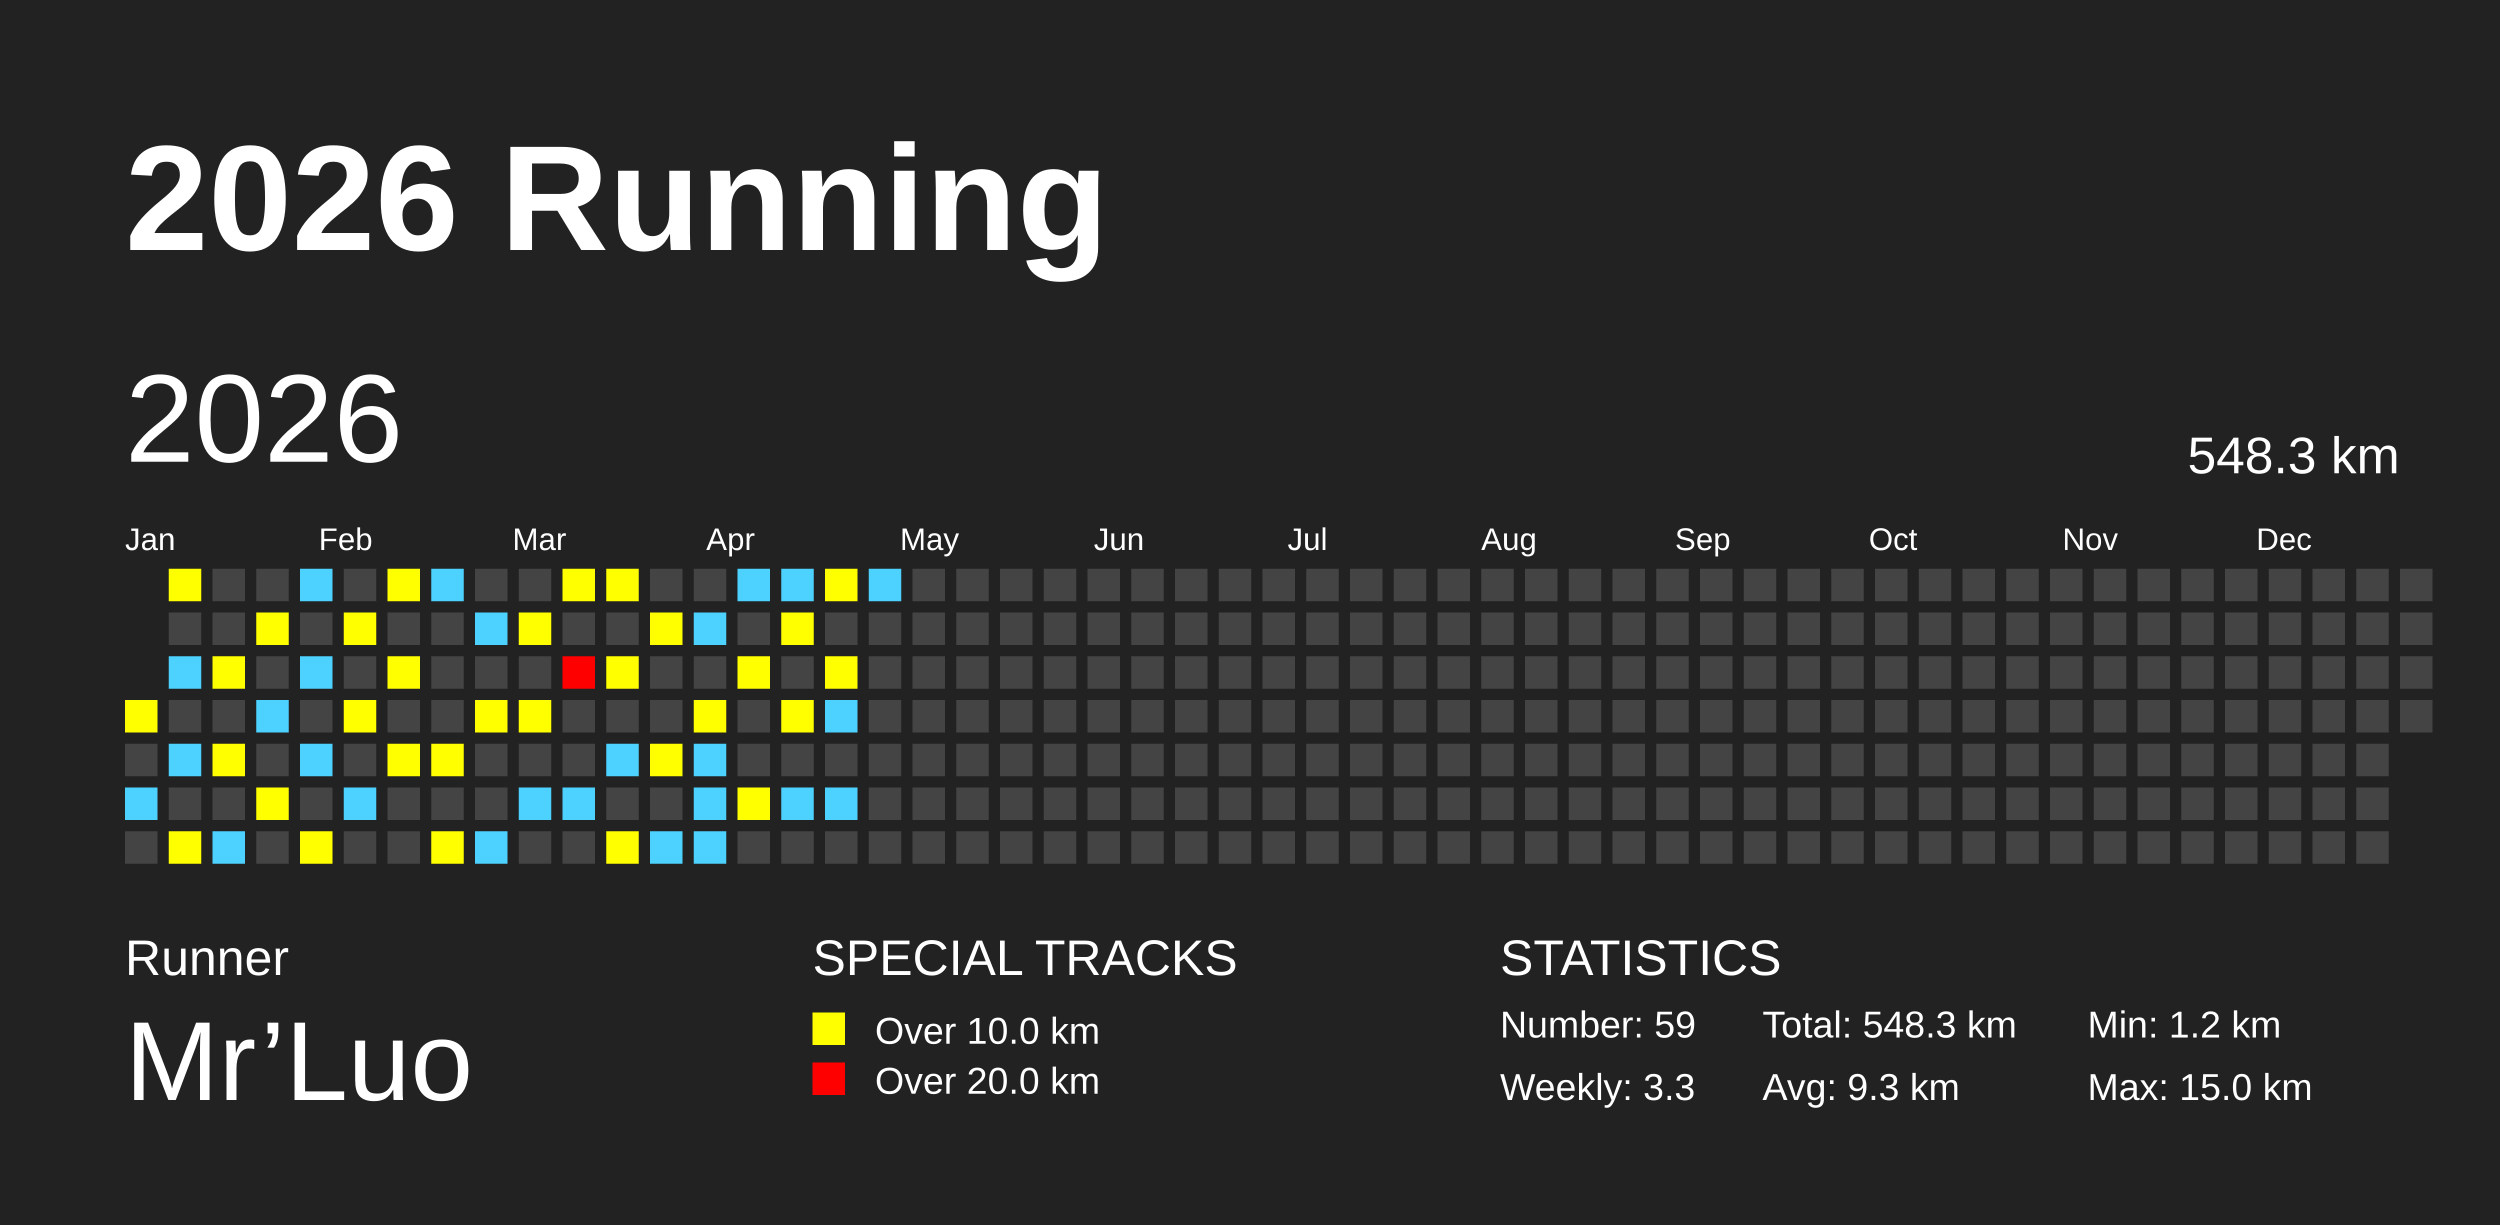
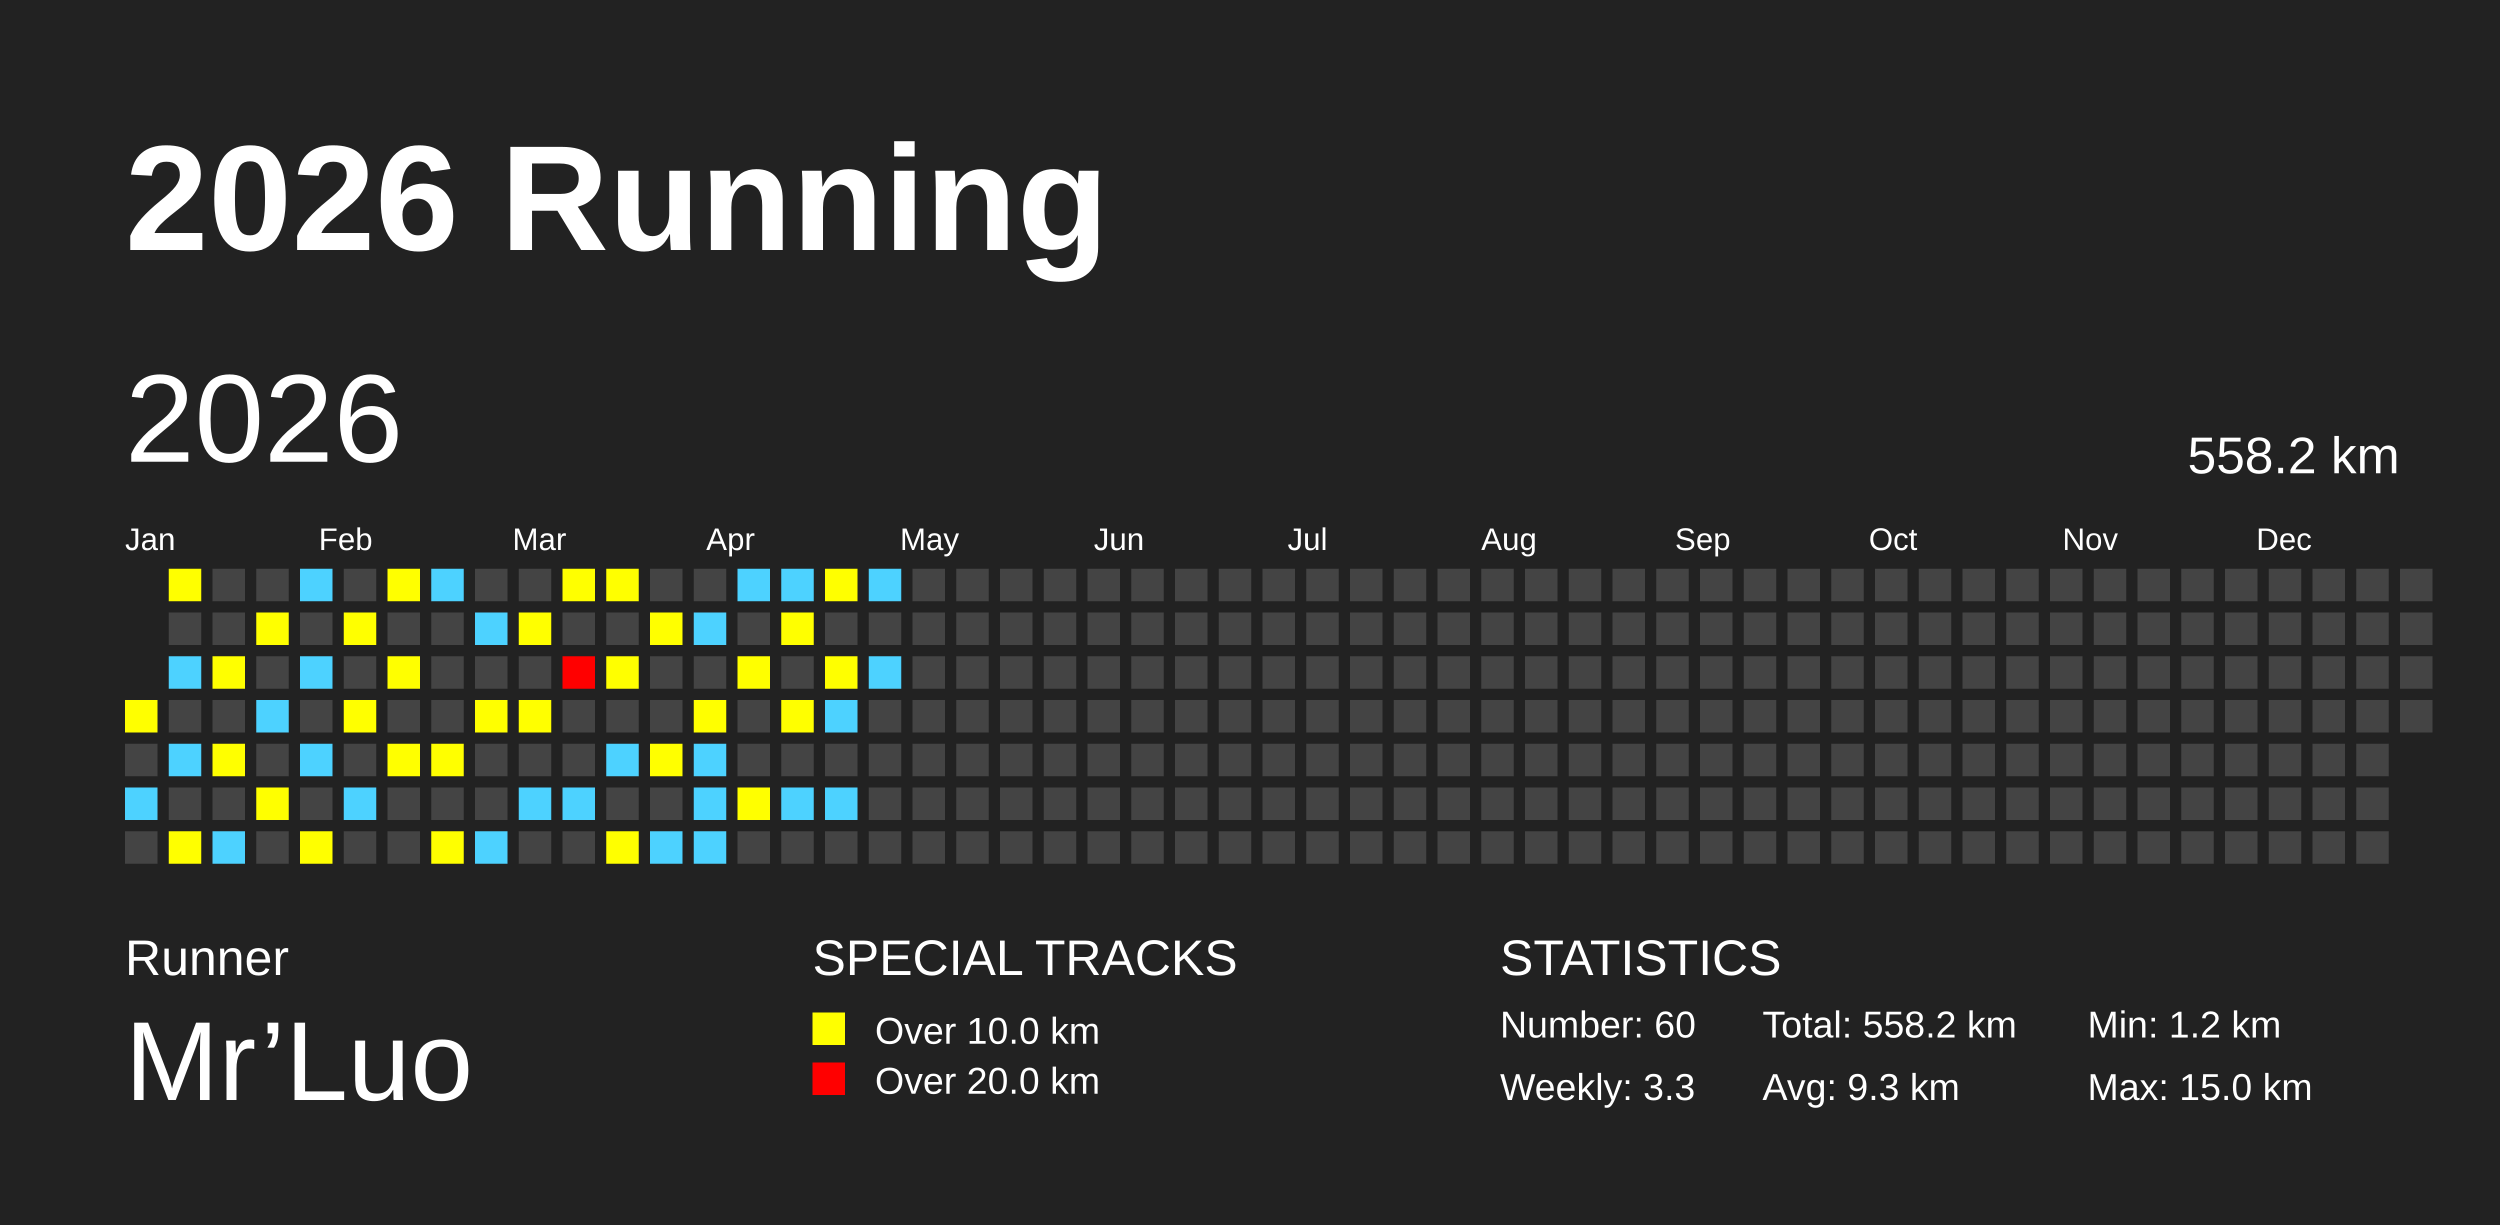
<svg xmlns="http://www.w3.org/2000/svg" baseProfile="full" height="98mm" version="1.1" viewBox="0,0,200,98" width="200mm">
  <defs />
  <rect fill="#222222" height="98" width="200" x="0" y="0" />
  <text fill="#FFFFFF" style="font-size:12px; font-family:Arial; font-weight:bold;" x="10" y="20">2026 Running</text>
  <text fill="#FFFFFF" style="font-size:4px; font-family:Arial" x="10" y="78">Runner</text>
  <text fill="#FFFFFF" style="font-size:9px; font-family:Arial" x="10" y="88">Mr’Luo</text>
  <text fill="#FFFFFF" style="font-size:4px; font-family:Arial" x="65" y="78">SPECIAL TRACKS</text>
  <rect fill="yellow" height="2.6" width="2.6" x="65" y="81" />
  <text fill="#FFFFFF" style="font-size:3px; font-family:Arial" x="70" y="83.5">Over 10.0 km</text>
  <rect fill="red" height="2.6" width="2.6" x="65" y="85" />
  <text fill="#FFFFFF" style="font-size:3px; font-family:Arial" x="70" y="87.5">Over 20.0 km</text>
  <text fill="#FFFFFF" style="font-size:4px; font-family:Arial" x="120" y="78">STATISTICS</text>
-   <text fill="#FFFFFF" style="font-size:3px; font-family:Arial" x="120" y="83">Number: 59</text>
+   <text fill="#FFFFFF" style="font-size:3px; font-family:Arial" x="120" y="83">Number: 60</text>
  <text fill="#FFFFFF" style="font-size:3px; font-family:Arial" x="120" y="88">Weekly: 3.3</text>
-   <text fill="#FFFFFF" style="font-size:3px; font-family:Arial" x="141" y="83">Total: 548.3 km</text>
+   <text fill="#FFFFFF" style="font-size:3px; font-family:Arial" x="141" y="83">Total: 558.2 km</text>
  <text fill="#FFFFFF" style="font-size:3px; font-family:Arial" x="141" y="88">Avg: 9.3 km</text>
  <text fill="#FFFFFF" style="font-size:3px; font-family:Arial" x="167" y="83">Min: 1.2 km</text>
  <text fill="#FFFFFF" style="font-size:3px; font-family:Arial" x="167" y="88">Max: 15.0 km</text>
  <text dominant-baseline="hanging" fill="#FFFFFF" style="font-size:10.0px; font-family:Arial;" x="10" y="30">2026</text>
-   <text dominant-baseline="hanging" fill="#FFFFFF" style="font-size:4.125px; font-family:Arial;" x="175" y="35">548.3 km</text>
+   <text dominant-baseline="hanging" fill="#FFFFFF" style="font-size:4.125px; font-family:Arial;" x="175" y="35">558.2 km</text>
  <text fill="#FFFFFF" style="font-size:2.5px; font-family:Arial" x="10.0" y="44">Jan</text>
  <text fill="#FFFFFF" style="font-size:2.5px; font-family:Arial" x="25.5" y="44">Feb</text>
  <text fill="#FFFFFF" style="font-size:2.5px; font-family:Arial" x="41.0" y="44">Mar</text>
  <text fill="#FFFFFF" style="font-size:2.5px; font-family:Arial" x="56.5" y="44">Apr</text>
  <text fill="#FFFFFF" style="font-size:2.5px; font-family:Arial" x="72.0" y="44">May</text>
  <text fill="#FFFFFF" style="font-size:2.5px; font-family:Arial" x="87.5" y="44">Jun</text>
  <text fill="#FFFFFF" style="font-size:2.5px; font-family:Arial" x="103.0" y="44">Jul</text>
  <text fill="#FFFFFF" style="font-size:2.5px; font-family:Arial" x="118.5" y="44">Aug</text>
  <text fill="#FFFFFF" style="font-size:2.5px; font-family:Arial" x="134.0" y="44">Sep</text>
  <text fill="#FFFFFF" style="font-size:2.5px; font-family:Arial" x="149.5" y="44">Oct</text>
  <text fill="#FFFFFF" style="font-size:2.5px; font-family:Arial" x="165.0" y="44">Nov</text>
  <text fill="#FFFFFF" style="font-size:2.5px; font-family:Arial" x="180.5" y="44">Dec</text>
  <rect fill="yellow" height="2.6" width="2.6" x="10.0" y="56.0" />
  <rect fill="#444444" height="2.6" width="2.6" x="10.0" y="59.5" />
  <rect fill="#4DD2FF" height="2.6" width="2.6" x="10.0" y="63.0" />
  <rect fill="#444444" height="2.6" width="2.6" x="10.0" y="66.5" />
  <rect fill="yellow" height="2.6" width="2.6" x="13.5" y="45.5" />
  <rect fill="#444444" height="2.6" width="2.6" x="13.5" y="49.0" />
  <rect fill="#4DD2FF" height="2.6" width="2.6" x="13.5" y="52.5" />
  <rect fill="#444444" height="2.6" width="2.6" x="13.5" y="56.0" />
  <rect fill="#4DD2FF" height="2.6" width="2.6" x="13.5" y="59.5" />
  <rect fill="#444444" height="2.6" width="2.6" x="13.5" y="63.0" />
  <rect fill="yellow" height="2.6" width="2.6" x="13.5" y="66.5" />
  <rect fill="#444444" height="2.6" width="2.6" x="17.0" y="45.5" />
  <rect fill="#444444" height="2.6" width="2.6" x="17.0" y="49.0" />
  <rect fill="yellow" height="2.6" width="2.6" x="17.0" y="52.5" />
  <rect fill="#444444" height="2.6" width="2.6" x="17.0" y="56.0" />
  <rect fill="yellow" height="2.6" width="2.6" x="17.0" y="59.5" />
  <rect fill="#444444" height="2.6" width="2.6" x="17.0" y="63.0" />
  <rect fill="#4DD2FF" height="2.6" width="2.6" x="17.0" y="66.5" />
  <rect fill="#444444" height="2.6" width="2.6" x="20.5" y="45.5" />
  <rect fill="yellow" height="2.6" width="2.6" x="20.5" y="49.0" />
  <rect fill="#444444" height="2.6" width="2.6" x="20.5" y="52.5" />
  <rect fill="#4DD2FF" height="2.6" width="2.6" x="20.5" y="56.0" />
  <rect fill="#444444" height="2.6" width="2.6" x="20.5" y="59.5" />
  <rect fill="yellow" height="2.6" width="2.6" x="20.5" y="63.0" />
  <rect fill="#444444" height="2.6" width="2.6" x="20.5" y="66.5" />
  <rect fill="#4DD2FF" height="2.6" width="2.6" x="24.0" y="45.5" />
  <rect fill="#444444" height="2.6" width="2.6" x="24.0" y="49.0" />
  <rect fill="#4DD2FF" height="2.6" width="2.6" x="24.0" y="52.5" />
  <rect fill="#444444" height="2.6" width="2.6" x="24.0" y="56.0" />
  <rect fill="#4DD2FF" height="2.6" width="2.6" x="24.0" y="59.5" />
  <rect fill="#444444" height="2.6" width="2.6" x="24.0" y="63.0" />
  <rect fill="yellow" height="2.6" width="2.6" x="24.0" y="66.5" />
  <rect fill="#444444" height="2.6" width="2.6" x="27.5" y="45.5" />
  <rect fill="yellow" height="2.6" width="2.6" x="27.5" y="49.0" />
  <rect fill="#444444" height="2.6" width="2.6" x="27.5" y="52.5" />
  <rect fill="yellow" height="2.6" width="2.6" x="27.5" y="56.0" />
  <rect fill="#444444" height="2.6" width="2.6" x="27.5" y="59.5" />
  <rect fill="#4DD2FF" height="2.6" width="2.6" x="27.5" y="63.0" />
  <rect fill="#444444" height="2.6" width="2.6" x="27.5" y="66.5" />
  <rect fill="yellow" height="2.6" width="2.6" x="31.0" y="45.5" />
  <rect fill="#444444" height="2.6" width="2.6" x="31.0" y="49.0" />
  <rect fill="yellow" height="2.6" width="2.6" x="31.0" y="52.5" />
  <rect fill="#444444" height="2.6" width="2.6" x="31.0" y="56.0" />
  <rect fill="yellow" height="2.6" width="2.6" x="31.0" y="59.5" />
  <rect fill="#444444" height="2.6" width="2.6" x="31.0" y="63.0" />
  <rect fill="#444444" height="2.6" width="2.6" x="31.0" y="66.5" />
  <rect fill="#4DD2FF" height="2.6" width="2.6" x="34.5" y="45.5" />
  <rect fill="#444444" height="2.6" width="2.6" x="34.5" y="49.0" />
  <rect fill="#444444" height="2.6" width="2.6" x="34.5" y="52.5" />
  <rect fill="#444444" height="2.6" width="2.6" x="34.5" y="56.0" />
  <rect fill="yellow" height="2.6" width="2.6" x="34.5" y="59.5" />
  <rect fill="#444444" height="2.6" width="2.6" x="34.5" y="63.0" />
  <rect fill="yellow" height="2.6" width="2.6" x="34.5" y="66.5" />
  <rect fill="#444444" height="2.6" width="2.6" x="38.0" y="45.5" />
  <rect fill="#4DD2FF" height="2.6" width="2.6" x="38.0" y="49.0" />
  <rect fill="#444444" height="2.6" width="2.6" x="38.0" y="52.5" />
  <rect fill="yellow" height="2.6" width="2.6" x="38.0" y="56.0" />
  <rect fill="#444444" height="2.6" width="2.6" x="38.0" y="59.5" />
  <rect fill="#444444" height="2.6" width="2.6" x="38.0" y="63.0" />
  <rect fill="#4DD2FF" height="2.6" width="2.6" x="38.0" y="66.5" />
  <rect fill="#444444" height="2.6" width="2.6" x="41.5" y="45.5" />
  <rect fill="yellow" height="2.6" width="2.6" x="41.5" y="49.0" />
  <rect fill="#444444" height="2.6" width="2.6" x="41.5" y="52.5" />
  <rect fill="yellow" height="2.6" width="2.6" x="41.5" y="56.0" />
  <rect fill="#444444" height="2.6" width="2.6" x="41.5" y="59.5" />
  <rect fill="#4DD2FF" height="2.6" width="2.6" x="41.5" y="63.0" />
  <rect fill="#444444" height="2.6" width="2.6" x="41.5" y="66.5" />
  <rect fill="yellow" height="2.6" width="2.6" x="45.0" y="45.5" />
  <rect fill="#444444" height="2.6" width="2.6" x="45.0" y="49.0" />
  <rect fill="red" height="2.6" width="2.6" x="45.0" y="52.5" />
  <rect fill="#444444" height="2.6" width="2.6" x="45.0" y="56.0" />
  <rect fill="#444444" height="2.6" width="2.6" x="45.0" y="59.5" />
  <rect fill="#4DD2FF" height="2.6" width="2.6" x="45.0" y="63.0" />
  <rect fill="#444444" height="2.6" width="2.6" x="45.0" y="66.5" />
  <rect fill="yellow" height="2.6" width="2.6" x="48.5" y="45.5" />
  <rect fill="#444444" height="2.6" width="2.6" x="48.5" y="49.0" />
  <rect fill="yellow" height="2.6" width="2.6" x="48.5" y="52.5" />
  <rect fill="#444444" height="2.6" width="2.6" x="48.5" y="56.0" />
  <rect fill="#4DD2FF" height="2.6" width="2.6" x="48.5" y="59.5" />
  <rect fill="#444444" height="2.6" width="2.6" x="48.5" y="63.0" />
  <rect fill="yellow" height="2.6" width="2.6" x="48.5" y="66.5" />
  <rect fill="#444444" height="2.6" width="2.6" x="52.0" y="45.5" />
  <rect fill="yellow" height="2.6" width="2.6" x="52.0" y="49.0" />
  <rect fill="#444444" height="2.6" width="2.6" x="52.0" y="52.5" />
  <rect fill="#444444" height="2.6" width="2.6" x="52.0" y="56.0" />
  <rect fill="yellow" height="2.6" width="2.6" x="52.0" y="59.5" />
  <rect fill="#444444" height="2.6" width="2.6" x="52.0" y="63.0" />
  <rect fill="#4DD2FF" height="2.6" width="2.6" x="52.0" y="66.5" />
  <rect fill="#444444" height="2.6" width="2.6" x="55.5" y="45.5" />
  <rect fill="#4DD2FF" height="2.6" width="2.6" x="55.5" y="49.0" />
  <rect fill="#444444" height="2.6" width="2.6" x="55.5" y="52.5" />
  <rect fill="yellow" height="2.6" width="2.6" x="55.5" y="56.0" />
  <rect fill="#4DD2FF" height="2.6" width="2.6" x="55.5" y="59.5" />
  <rect fill="#4DD2FF" height="2.6" width="2.6" x="55.5" y="63.0" />
  <rect fill="#4DD2FF" height="2.6" width="2.6" x="55.5" y="66.5" />
  <rect fill="#4DD2FF" height="2.6" width="2.6" x="59.0" y="45.5" />
  <rect fill="#444444" height="2.6" width="2.6" x="59.0" y="49.0" />
  <rect fill="yellow" height="2.6" width="2.6" x="59.0" y="52.5" />
  <rect fill="#444444" height="2.6" width="2.6" x="59.0" y="56.0" />
  <rect fill="#444444" height="2.6" width="2.6" x="59.0" y="59.5" />
  <rect fill="yellow" height="2.6" width="2.6" x="59.0" y="63.0" />
  <rect fill="#444444" height="2.6" width="2.6" x="59.0" y="66.5" />
  <rect fill="#4DD2FF" height="2.6" width="2.6" x="62.5" y="45.5" />
  <rect fill="yellow" height="2.6" width="2.6" x="62.5" y="49.0" />
  <rect fill="#444444" height="2.6" width="2.6" x="62.5" y="52.5" />
  <rect fill="yellow" height="2.6" width="2.6" x="62.5" y="56.0" />
  <rect fill="#444444" height="2.6" width="2.6" x="62.5" y="59.5" />
  <rect fill="#4DD2FF" height="2.6" width="2.6" x="62.5" y="63.0" />
  <rect fill="#444444" height="2.6" width="2.6" x="62.5" y="66.5" />
  <rect fill="yellow" height="2.6" width="2.6" x="66.0" y="45.5" />
  <rect fill="#444444" height="2.6" width="2.6" x="66.0" y="49.0" />
  <rect fill="yellow" height="2.6" width="2.6" x="66.0" y="52.5" />
  <rect fill="#4DD2FF" height="2.6" width="2.6" x="66.0" y="56.0" />
  <rect fill="#444444" height="2.6" width="2.6" x="66.0" y="59.5" />
  <rect fill="#4DD2FF" height="2.6" width="2.6" x="66.0" y="63.0" />
  <rect fill="#444444" height="2.6" width="2.6" x="66.0" y="66.5" />
  <rect fill="#4DD2FF" height="2.6" width="2.6" x="69.5" y="45.5" />
  <rect fill="#444444" height="2.6" width="2.6" x="69.5" y="49.0" />
-   <rect fill="#444444" height="2.6" width="2.6" x="69.5" y="52.5" />
+   <rect fill="#4DD2FF" height="2.6" width="2.6" x="69.5" y="52.5" />
  <rect fill="#444444" height="2.6" width="2.6" x="69.5" y="56.0" />
  <rect fill="#444444" height="2.6" width="2.6" x="69.5" y="59.5" />
  <rect fill="#444444" height="2.6" width="2.6" x="69.5" y="63.0" />
  <rect fill="#444444" height="2.6" width="2.6" x="69.5" y="66.5" />
  <rect fill="#444444" height="2.6" width="2.6" x="73.0" y="45.5" />
  <rect fill="#444444" height="2.6" width="2.6" x="73.0" y="49.0" />
  <rect fill="#444444" height="2.6" width="2.6" x="73.0" y="52.5" />
  <rect fill="#444444" height="2.6" width="2.6" x="73.0" y="56.0" />
  <rect fill="#444444" height="2.6" width="2.6" x="73.0" y="59.5" />
  <rect fill="#444444" height="2.6" width="2.6" x="73.0" y="63.0" />
  <rect fill="#444444" height="2.6" width="2.6" x="73.0" y="66.5" />
  <rect fill="#444444" height="2.6" width="2.6" x="76.5" y="45.5" />
  <rect fill="#444444" height="2.6" width="2.6" x="76.5" y="49.0" />
  <rect fill="#444444" height="2.6" width="2.6" x="76.5" y="52.5" />
  <rect fill="#444444" height="2.6" width="2.6" x="76.5" y="56.0" />
  <rect fill="#444444" height="2.6" width="2.6" x="76.5" y="59.5" />
  <rect fill="#444444" height="2.6" width="2.6" x="76.5" y="63.0" />
  <rect fill="#444444" height="2.6" width="2.6" x="76.5" y="66.5" />
  <rect fill="#444444" height="2.6" width="2.6" x="80.0" y="45.5" />
  <rect fill="#444444" height="2.6" width="2.6" x="80.0" y="49.0" />
  <rect fill="#444444" height="2.6" width="2.6" x="80.0" y="52.5" />
  <rect fill="#444444" height="2.6" width="2.6" x="80.0" y="56.0" />
  <rect fill="#444444" height="2.6" width="2.6" x="80.0" y="59.5" />
  <rect fill="#444444" height="2.6" width="2.6" x="80.0" y="63.0" />
  <rect fill="#444444" height="2.6" width="2.6" x="80.0" y="66.5" />
  <rect fill="#444444" height="2.6" width="2.6" x="83.5" y="45.5" />
  <rect fill="#444444" height="2.6" width="2.6" x="83.5" y="49.0" />
  <rect fill="#444444" height="2.6" width="2.6" x="83.5" y="52.5" />
  <rect fill="#444444" height="2.6" width="2.6" x="83.5" y="56.0" />
  <rect fill="#444444" height="2.6" width="2.6" x="83.5" y="59.5" />
  <rect fill="#444444" height="2.6" width="2.6" x="83.5" y="63.0" />
  <rect fill="#444444" height="2.6" width="2.6" x="83.5" y="66.5" />
  <rect fill="#444444" height="2.6" width="2.6" x="87.0" y="45.5" />
  <rect fill="#444444" height="2.6" width="2.6" x="87.0" y="49.0" />
  <rect fill="#444444" height="2.6" width="2.6" x="87.0" y="52.5" />
  <rect fill="#444444" height="2.6" width="2.6" x="87.0" y="56.0" />
  <rect fill="#444444" height="2.6" width="2.6" x="87.0" y="59.5" />
  <rect fill="#444444" height="2.6" width="2.6" x="87.0" y="63.0" />
  <rect fill="#444444" height="2.6" width="2.6" x="87.0" y="66.5" />
  <rect fill="#444444" height="2.6" width="2.6" x="90.5" y="45.5" />
  <rect fill="#444444" height="2.6" width="2.6" x="90.5" y="49.0" />
  <rect fill="#444444" height="2.6" width="2.6" x="90.5" y="52.5" />
  <rect fill="#444444" height="2.6" width="2.6" x="90.5" y="56.0" />
  <rect fill="#444444" height="2.6" width="2.6" x="90.5" y="59.5" />
  <rect fill="#444444" height="2.6" width="2.6" x="90.5" y="63.0" />
  <rect fill="#444444" height="2.6" width="2.6" x="90.5" y="66.5" />
  <rect fill="#444444" height="2.6" width="2.6" x="94.0" y="45.5" />
  <rect fill="#444444" height="2.6" width="2.6" x="94.0" y="49.0" />
  <rect fill="#444444" height="2.6" width="2.6" x="94.0" y="52.5" />
  <rect fill="#444444" height="2.6" width="2.6" x="94.0" y="56.0" />
  <rect fill="#444444" height="2.6" width="2.6" x="94.0" y="59.5" />
  <rect fill="#444444" height="2.6" width="2.6" x="94.0" y="63.0" />
  <rect fill="#444444" height="2.6" width="2.6" x="94.0" y="66.5" />
  <rect fill="#444444" height="2.6" width="2.6" x="97.5" y="45.5" />
  <rect fill="#444444" height="2.6" width="2.6" x="97.5" y="49.0" />
  <rect fill="#444444" height="2.6" width="2.6" x="97.5" y="52.5" />
  <rect fill="#444444" height="2.6" width="2.6" x="97.5" y="56.0" />
  <rect fill="#444444" height="2.6" width="2.6" x="97.5" y="59.5" />
  <rect fill="#444444" height="2.6" width="2.6" x="97.5" y="63.0" />
  <rect fill="#444444" height="2.6" width="2.6" x="97.5" y="66.5" />
  <rect fill="#444444" height="2.6" width="2.6" x="101.0" y="45.5" />
  <rect fill="#444444" height="2.6" width="2.6" x="101.0" y="49.0" />
  <rect fill="#444444" height="2.6" width="2.6" x="101.0" y="52.5" />
  <rect fill="#444444" height="2.6" width="2.6" x="101.0" y="56.0" />
  <rect fill="#444444" height="2.6" width="2.6" x="101.0" y="59.5" />
  <rect fill="#444444" height="2.6" width="2.6" x="101.0" y="63.0" />
  <rect fill="#444444" height="2.6" width="2.6" x="101.0" y="66.5" />
  <rect fill="#444444" height="2.6" width="2.6" x="104.5" y="45.5" />
  <rect fill="#444444" height="2.6" width="2.6" x="104.5" y="49.0" />
  <rect fill="#444444" height="2.6" width="2.6" x="104.5" y="52.5" />
  <rect fill="#444444" height="2.6" width="2.6" x="104.5" y="56.0" />
  <rect fill="#444444" height="2.6" width="2.6" x="104.5" y="59.5" />
  <rect fill="#444444" height="2.6" width="2.6" x="104.5" y="63.0" />
  <rect fill="#444444" height="2.6" width="2.6" x="104.5" y="66.5" />
  <rect fill="#444444" height="2.6" width="2.6" x="108.0" y="45.5" />
  <rect fill="#444444" height="2.6" width="2.6" x="108.0" y="49.0" />
  <rect fill="#444444" height="2.6" width="2.6" x="108.0" y="52.5" />
  <rect fill="#444444" height="2.6" width="2.6" x="108.0" y="56.0" />
  <rect fill="#444444" height="2.6" width="2.6" x="108.0" y="59.5" />
  <rect fill="#444444" height="2.6" width="2.6" x="108.0" y="63.0" />
  <rect fill="#444444" height="2.6" width="2.6" x="108.0" y="66.5" />
  <rect fill="#444444" height="2.6" width="2.6" x="111.5" y="45.5" />
  <rect fill="#444444" height="2.6" width="2.6" x="111.5" y="49.0" />
  <rect fill="#444444" height="2.6" width="2.6" x="111.5" y="52.5" />
  <rect fill="#444444" height="2.6" width="2.6" x="111.5" y="56.0" />
  <rect fill="#444444" height="2.6" width="2.6" x="111.5" y="59.5" />
  <rect fill="#444444" height="2.6" width="2.6" x="111.5" y="63.0" />
  <rect fill="#444444" height="2.6" width="2.6" x="111.5" y="66.5" />
  <rect fill="#444444" height="2.6" width="2.6" x="115.0" y="45.5" />
  <rect fill="#444444" height="2.6" width="2.6" x="115.0" y="49.0" />
  <rect fill="#444444" height="2.6" width="2.6" x="115.0" y="52.5" />
  <rect fill="#444444" height="2.6" width="2.6" x="115.0" y="56.0" />
  <rect fill="#444444" height="2.6" width="2.6" x="115.0" y="59.5" />
  <rect fill="#444444" height="2.6" width="2.6" x="115.0" y="63.0" />
  <rect fill="#444444" height="2.6" width="2.6" x="115.0" y="66.5" />
  <rect fill="#444444" height="2.6" width="2.6" x="118.5" y="45.5" />
  <rect fill="#444444" height="2.6" width="2.6" x="118.5" y="49.0" />
  <rect fill="#444444" height="2.6" width="2.6" x="118.5" y="52.5" />
  <rect fill="#444444" height="2.6" width="2.6" x="118.5" y="56.0" />
  <rect fill="#444444" height="2.6" width="2.6" x="118.5" y="59.5" />
  <rect fill="#444444" height="2.6" width="2.6" x="118.5" y="63.0" />
  <rect fill="#444444" height="2.6" width="2.6" x="118.5" y="66.5" />
  <rect fill="#444444" height="2.6" width="2.6" x="122.0" y="45.5" />
  <rect fill="#444444" height="2.6" width="2.6" x="122.0" y="49.0" />
  <rect fill="#444444" height="2.6" width="2.6" x="122.0" y="52.5" />
  <rect fill="#444444" height="2.6" width="2.6" x="122.0" y="56.0" />
  <rect fill="#444444" height="2.6" width="2.6" x="122.0" y="59.5" />
  <rect fill="#444444" height="2.6" width="2.6" x="122.0" y="63.0" />
  <rect fill="#444444" height="2.6" width="2.6" x="122.0" y="66.5" />
  <rect fill="#444444" height="2.6" width="2.6" x="125.5" y="45.5" />
  <rect fill="#444444" height="2.6" width="2.6" x="125.5" y="49.0" />
  <rect fill="#444444" height="2.6" width="2.6" x="125.5" y="52.5" />
  <rect fill="#444444" height="2.6" width="2.6" x="125.5" y="56.0" />
  <rect fill="#444444" height="2.6" width="2.6" x="125.5" y="59.5" />
  <rect fill="#444444" height="2.6" width="2.6" x="125.5" y="63.0" />
  <rect fill="#444444" height="2.6" width="2.6" x="125.5" y="66.5" />
  <rect fill="#444444" height="2.6" width="2.6" x="129.0" y="45.5" />
  <rect fill="#444444" height="2.6" width="2.6" x="129.0" y="49.0" />
  <rect fill="#444444" height="2.6" width="2.6" x="129.0" y="52.5" />
  <rect fill="#444444" height="2.6" width="2.6" x="129.0" y="56.0" />
  <rect fill="#444444" height="2.6" width="2.6" x="129.0" y="59.5" />
  <rect fill="#444444" height="2.6" width="2.6" x="129.0" y="63.0" />
  <rect fill="#444444" height="2.6" width="2.6" x="129.0" y="66.5" />
  <rect fill="#444444" height="2.6" width="2.6" x="132.5" y="45.5" />
  <rect fill="#444444" height="2.6" width="2.6" x="132.5" y="49.0" />
  <rect fill="#444444" height="2.6" width="2.6" x="132.5" y="52.5" />
  <rect fill="#444444" height="2.6" width="2.6" x="132.5" y="56.0" />
  <rect fill="#444444" height="2.6" width="2.6" x="132.5" y="59.5" />
  <rect fill="#444444" height="2.6" width="2.6" x="132.5" y="63.0" />
  <rect fill="#444444" height="2.6" width="2.6" x="132.5" y="66.5" />
  <rect fill="#444444" height="2.6" width="2.6" x="136.0" y="45.5" />
  <rect fill="#444444" height="2.6" width="2.6" x="136.0" y="49.0" />
  <rect fill="#444444" height="2.6" width="2.6" x="136.0" y="52.5" />
  <rect fill="#444444" height="2.6" width="2.6" x="136.0" y="56.0" />
  <rect fill="#444444" height="2.6" width="2.6" x="136.0" y="59.5" />
  <rect fill="#444444" height="2.6" width="2.6" x="136.0" y="63.0" />
  <rect fill="#444444" height="2.6" width="2.6" x="136.0" y="66.5" />
  <rect fill="#444444" height="2.6" width="2.6" x="139.5" y="45.5" />
  <rect fill="#444444" height="2.6" width="2.6" x="139.5" y="49.0" />
  <rect fill="#444444" height="2.6" width="2.6" x="139.5" y="52.5" />
  <rect fill="#444444" height="2.6" width="2.6" x="139.5" y="56.0" />
  <rect fill="#444444" height="2.6" width="2.6" x="139.5" y="59.5" />
  <rect fill="#444444" height="2.6" width="2.6" x="139.5" y="63.0" />
  <rect fill="#444444" height="2.6" width="2.6" x="139.5" y="66.5" />
  <rect fill="#444444" height="2.6" width="2.6" x="143.0" y="45.5" />
  <rect fill="#444444" height="2.6" width="2.6" x="143.0" y="49.0" />
  <rect fill="#444444" height="2.6" width="2.6" x="143.0" y="52.5" />
  <rect fill="#444444" height="2.6" width="2.6" x="143.0" y="56.0" />
  <rect fill="#444444" height="2.6" width="2.6" x="143.0" y="59.5" />
  <rect fill="#444444" height="2.6" width="2.6" x="143.0" y="63.0" />
  <rect fill="#444444" height="2.6" width="2.6" x="143.0" y="66.5" />
  <rect fill="#444444" height="2.6" width="2.6" x="146.5" y="45.5" />
  <rect fill="#444444" height="2.6" width="2.6" x="146.5" y="49.0" />
  <rect fill="#444444" height="2.6" width="2.6" x="146.5" y="52.5" />
  <rect fill="#444444" height="2.6" width="2.6" x="146.5" y="56.0" />
  <rect fill="#444444" height="2.6" width="2.6" x="146.5" y="59.5" />
  <rect fill="#444444" height="2.6" width="2.6" x="146.5" y="63.0" />
  <rect fill="#444444" height="2.6" width="2.6" x="146.5" y="66.5" />
  <rect fill="#444444" height="2.6" width="2.6" x="150.0" y="45.5" />
  <rect fill="#444444" height="2.6" width="2.6" x="150.0" y="49.0" />
  <rect fill="#444444" height="2.6" width="2.6" x="150.0" y="52.5" />
  <rect fill="#444444" height="2.6" width="2.6" x="150.0" y="56.0" />
  <rect fill="#444444" height="2.6" width="2.6" x="150.0" y="59.5" />
  <rect fill="#444444" height="2.6" width="2.6" x="150.0" y="63.0" />
  <rect fill="#444444" height="2.6" width="2.6" x="150.0" y="66.5" />
  <rect fill="#444444" height="2.6" width="2.6" x="153.5" y="45.5" />
  <rect fill="#444444" height="2.6" width="2.6" x="153.5" y="49.0" />
  <rect fill="#444444" height="2.6" width="2.6" x="153.5" y="52.5" />
  <rect fill="#444444" height="2.6" width="2.6" x="153.5" y="56.0" />
  <rect fill="#444444" height="2.6" width="2.6" x="153.5" y="59.5" />
  <rect fill="#444444" height="2.6" width="2.6" x="153.5" y="63.0" />
  <rect fill="#444444" height="2.6" width="2.6" x="153.5" y="66.5" />
  <rect fill="#444444" height="2.6" width="2.6" x="157.0" y="45.5" />
  <rect fill="#444444" height="2.6" width="2.6" x="157.0" y="49.0" />
  <rect fill="#444444" height="2.6" width="2.6" x="157.0" y="52.5" />
  <rect fill="#444444" height="2.6" width="2.6" x="157.0" y="56.0" />
  <rect fill="#444444" height="2.6" width="2.6" x="157.0" y="59.5" />
  <rect fill="#444444" height="2.6" width="2.6" x="157.0" y="63.0" />
  <rect fill="#444444" height="2.6" width="2.6" x="157.0" y="66.5" />
  <rect fill="#444444" height="2.6" width="2.6" x="160.5" y="45.5" />
  <rect fill="#444444" height="2.6" width="2.6" x="160.5" y="49.0" />
  <rect fill="#444444" height="2.6" width="2.6" x="160.5" y="52.5" />
  <rect fill="#444444" height="2.6" width="2.6" x="160.5" y="56.0" />
  <rect fill="#444444" height="2.6" width="2.6" x="160.5" y="59.5" />
  <rect fill="#444444" height="2.6" width="2.6" x="160.5" y="63.0" />
  <rect fill="#444444" height="2.6" width="2.6" x="160.5" y="66.5" />
  <rect fill="#444444" height="2.6" width="2.6" x="164.0" y="45.5" />
  <rect fill="#444444" height="2.6" width="2.6" x="164.0" y="49.0" />
  <rect fill="#444444" height="2.6" width="2.6" x="164.0" y="52.5" />
  <rect fill="#444444" height="2.6" width="2.6" x="164.0" y="56.0" />
  <rect fill="#444444" height="2.6" width="2.6" x="164.0" y="59.5" />
  <rect fill="#444444" height="2.6" width="2.6" x="164.0" y="63.0" />
  <rect fill="#444444" height="2.6" width="2.6" x="164.0" y="66.5" />
  <rect fill="#444444" height="2.6" width="2.6" x="167.5" y="45.5" />
  <rect fill="#444444" height="2.6" width="2.6" x="167.5" y="49.0" />
  <rect fill="#444444" height="2.6" width="2.6" x="167.5" y="52.5" />
  <rect fill="#444444" height="2.6" width="2.6" x="167.5" y="56.0" />
  <rect fill="#444444" height="2.6" width="2.6" x="167.5" y="59.5" />
  <rect fill="#444444" height="2.6" width="2.6" x="167.5" y="63.0" />
  <rect fill="#444444" height="2.6" width="2.6" x="167.5" y="66.5" />
  <rect fill="#444444" height="2.6" width="2.6" x="171.0" y="45.5" />
  <rect fill="#444444" height="2.6" width="2.6" x="171.0" y="49.0" />
  <rect fill="#444444" height="2.6" width="2.6" x="171.0" y="52.5" />
  <rect fill="#444444" height="2.6" width="2.6" x="171.0" y="56.0" />
  <rect fill="#444444" height="2.6" width="2.6" x="171.0" y="59.5" />
  <rect fill="#444444" height="2.6" width="2.6" x="171.0" y="63.0" />
  <rect fill="#444444" height="2.6" width="2.6" x="171.0" y="66.5" />
  <rect fill="#444444" height="2.6" width="2.6" x="174.5" y="45.5" />
  <rect fill="#444444" height="2.6" width="2.6" x="174.5" y="49.0" />
  <rect fill="#444444" height="2.6" width="2.6" x="174.5" y="52.5" />
  <rect fill="#444444" height="2.6" width="2.6" x="174.5" y="56.0" />
  <rect fill="#444444" height="2.6" width="2.6" x="174.5" y="59.5" />
  <rect fill="#444444" height="2.6" width="2.6" x="174.5" y="63.0" />
  <rect fill="#444444" height="2.6" width="2.6" x="174.5" y="66.5" />
  <rect fill="#444444" height="2.6" width="2.6" x="178.0" y="45.5" />
  <rect fill="#444444" height="2.6" width="2.6" x="178.0" y="49.0" />
  <rect fill="#444444" height="2.6" width="2.6" x="178.0" y="52.5" />
  <rect fill="#444444" height="2.6" width="2.6" x="178.0" y="56.0" />
  <rect fill="#444444" height="2.6" width="2.6" x="178.0" y="59.5" />
  <rect fill="#444444" height="2.6" width="2.6" x="178.0" y="63.0" />
  <rect fill="#444444" height="2.6" width="2.6" x="178.0" y="66.5" />
  <rect fill="#444444" height="2.6" width="2.6" x="181.5" y="45.5" />
  <rect fill="#444444" height="2.6" width="2.6" x="181.5" y="49.0" />
  <rect fill="#444444" height="2.6" width="2.6" x="181.5" y="52.5" />
  <rect fill="#444444" height="2.6" width="2.6" x="181.5" y="56.0" />
  <rect fill="#444444" height="2.6" width="2.6" x="181.5" y="59.5" />
  <rect fill="#444444" height="2.6" width="2.6" x="181.5" y="63.0" />
  <rect fill="#444444" height="2.6" width="2.6" x="181.5" y="66.5" />
  <rect fill="#444444" height="2.6" width="2.6" x="185.0" y="45.5" />
  <rect fill="#444444" height="2.6" width="2.6" x="185.0" y="49.0" />
  <rect fill="#444444" height="2.6" width="2.6" x="185.0" y="52.5" />
  <rect fill="#444444" height="2.6" width="2.6" x="185.0" y="56.0" />
  <rect fill="#444444" height="2.6" width="2.6" x="185.0" y="59.5" />
  <rect fill="#444444" height="2.6" width="2.6" x="185.0" y="63.0" />
  <rect fill="#444444" height="2.6" width="2.6" x="185.0" y="66.5" />
  <rect fill="#444444" height="2.6" width="2.6" x="188.5" y="45.5" />
  <rect fill="#444444" height="2.6" width="2.6" x="188.5" y="49.0" />
  <rect fill="#444444" height="2.6" width="2.6" x="188.5" y="52.5" />
  <rect fill="#444444" height="2.6" width="2.6" x="188.5" y="56.0" />
  <rect fill="#444444" height="2.6" width="2.6" x="188.5" y="59.5" />
  <rect fill="#444444" height="2.6" width="2.6" x="188.5" y="63.0" />
  <rect fill="#444444" height="2.6" width="2.6" x="188.5" y="66.5" />
  <rect fill="#444444" height="2.6" width="2.6" x="192.0" y="45.5" />
  <rect fill="#444444" height="2.6" width="2.6" x="192.0" y="49.0" />
  <rect fill="#444444" height="2.6" width="2.6" x="192.0" y="52.5" />
  <rect fill="#444444" height="2.6" width="2.6" x="192.0" y="56.0" />
</svg>
